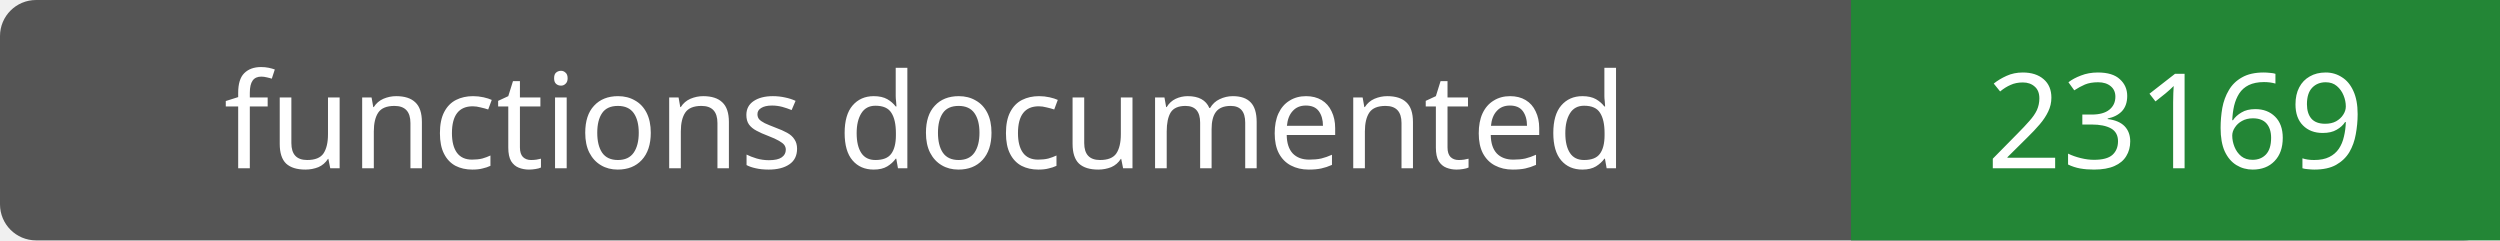
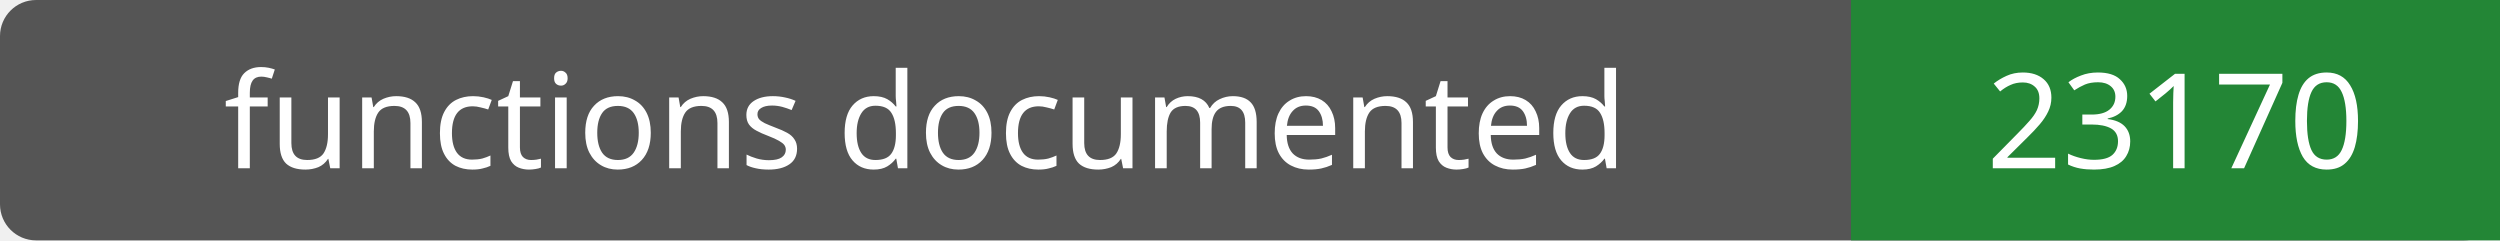
- <svg xmlns="http://www.w3.org/2000/svg" width="208" height="20" role="img" aria-label="functions documented: 23169">
+ <svg xmlns="http://www.w3.org/2000/svg" width="208" height="20" role="img" aria-label="functions documented: 23170">
  <rect width="208" height="20" rx="3" fill="#555" />
  <path fill="#238636" d="M154 0h54v20H154z" />
  <g fill="#fff" text-anchor="middle" font-family="Verdana,sans-serif" font-size="11">
    <text x="77.0" y="14">functions documented</text>
-     <text x="181.0" y="14">23169</text>
+     <text x="181.0" y="14">23170</text>
  </g>
</svg>
